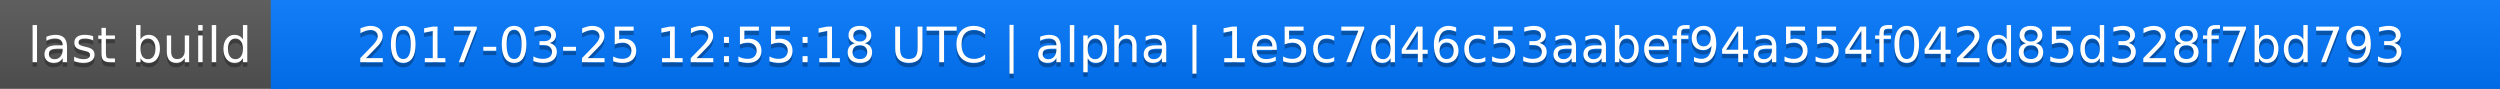
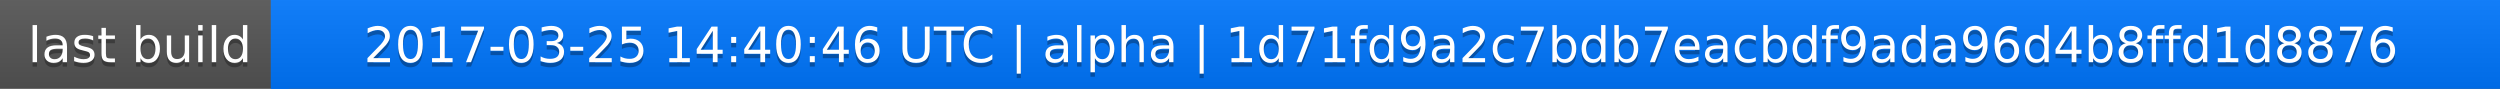
<svg xmlns="http://www.w3.org/2000/svg" width="563" height="20">
  <linearGradient id="a" x2="0" y2="100%">
    <stop offset="0" stop-color="#bbb" stop-opacity=".1" />
    <stop offset="1" stop-opacity=".1" />
  </linearGradient>
  <rect rx="0" width="563" height="20" fill="#555" />
  <rect rx="0" x="61" width="502" height="20" fill="#07f" />
  <path fill="#07f" d="M61 0h4v20h-4z" />
  <rect rx="0" width="563" height="20" fill="url(#a)" />
  <g fill="#fff" text-anchor="middle" font-family="DejaVu Sans,Verdana,Geneva,sans-serif" font-size="11">
    <text x="31.5" y="15" fill="#010101" fill-opacity=".3">last build</text>
    <text x="31.5" y="14">last build</text>
-     <text x="311" y="15" fill="#010101" fill-opacity=".3">2017-03-25 12:55:18 UTC | alpha | 1e5c7d46c53aabef94a554f042d85d328f7bd793</text>
-     <text x="311" y="14">2017-03-25 12:55:18 UTC | alpha | 1e5c7d46c53aabef94a554f042d85d328f7bd793</text>
+     <text x="311" y="15" fill="#010101" fill-opacity=".3">2017-03-25 14:40:46 UTC | alpha | 1d71fd9a2c7bdb7eacbdf9ada96d4b8ffd1d8876</text>
+     <text x="311" y="14">2017-03-25 14:40:46 UTC | alpha | 1d71fd9a2c7bdb7eacbdf9ada96d4b8ffd1d8876</text>
  </g>
</svg>
